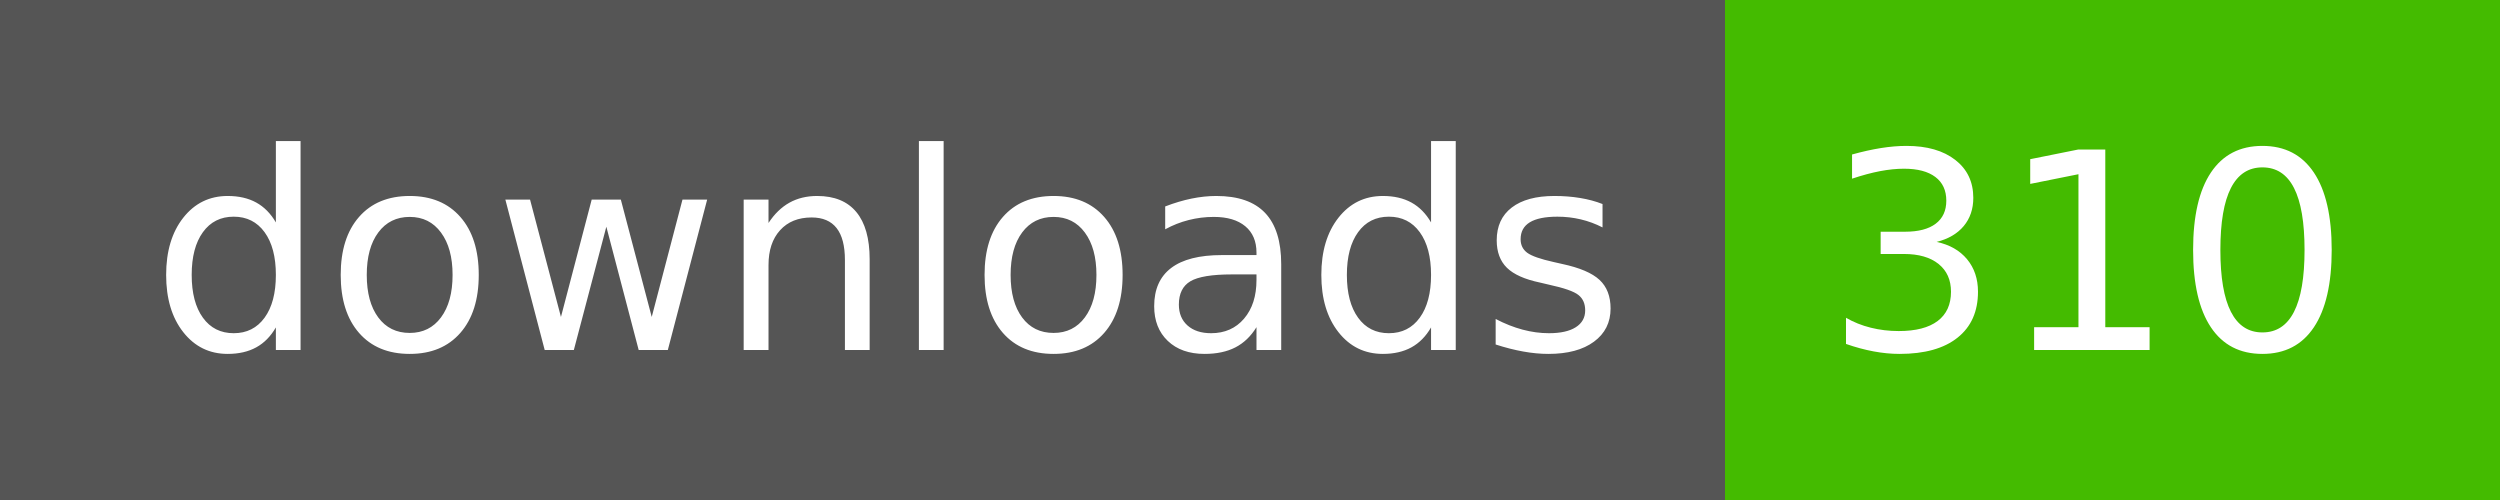
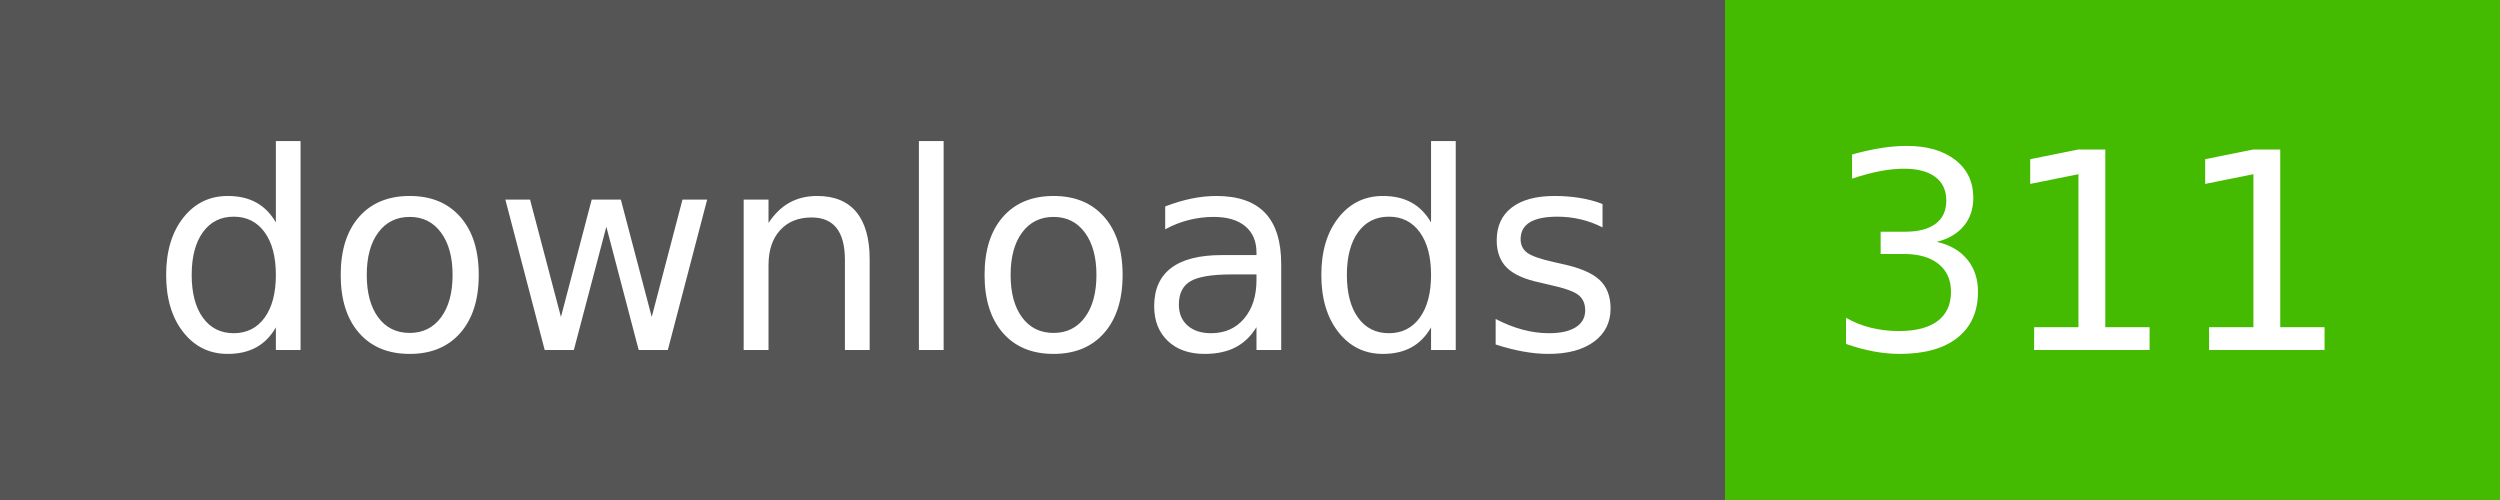
- <svg xmlns="http://www.w3.org/2000/svg" width="100" height="20" role="img" aria-label="downloads: 310">
+ <svg xmlns="http://www.w3.org/2000/svg" width="100" height="20" role="img" aria-label="downloads: 311">
  <g shape-rendering="crispEdges">
    <rect width="69" height="20" fill="#555" />
    <rect x="69" width="31" height="20" fill="#4b0" />
  </g>
  <g fill="#fff" text-anchor="middle" font-family="Verdana,Geneva,DejaVu Sans,sans-serif" text-rendering="geometricPrecision" font-size="110">
    <text x="355" y="140" textLength="590" transform="scale(.1)">downloads</text>
-     <text x="835" y="140" textLength="210" transform="scale(.1)">310</text>
+     <text x="835" y="140" textLength="210" transform="scale(.1)">311</text>
  </g>
</svg>
